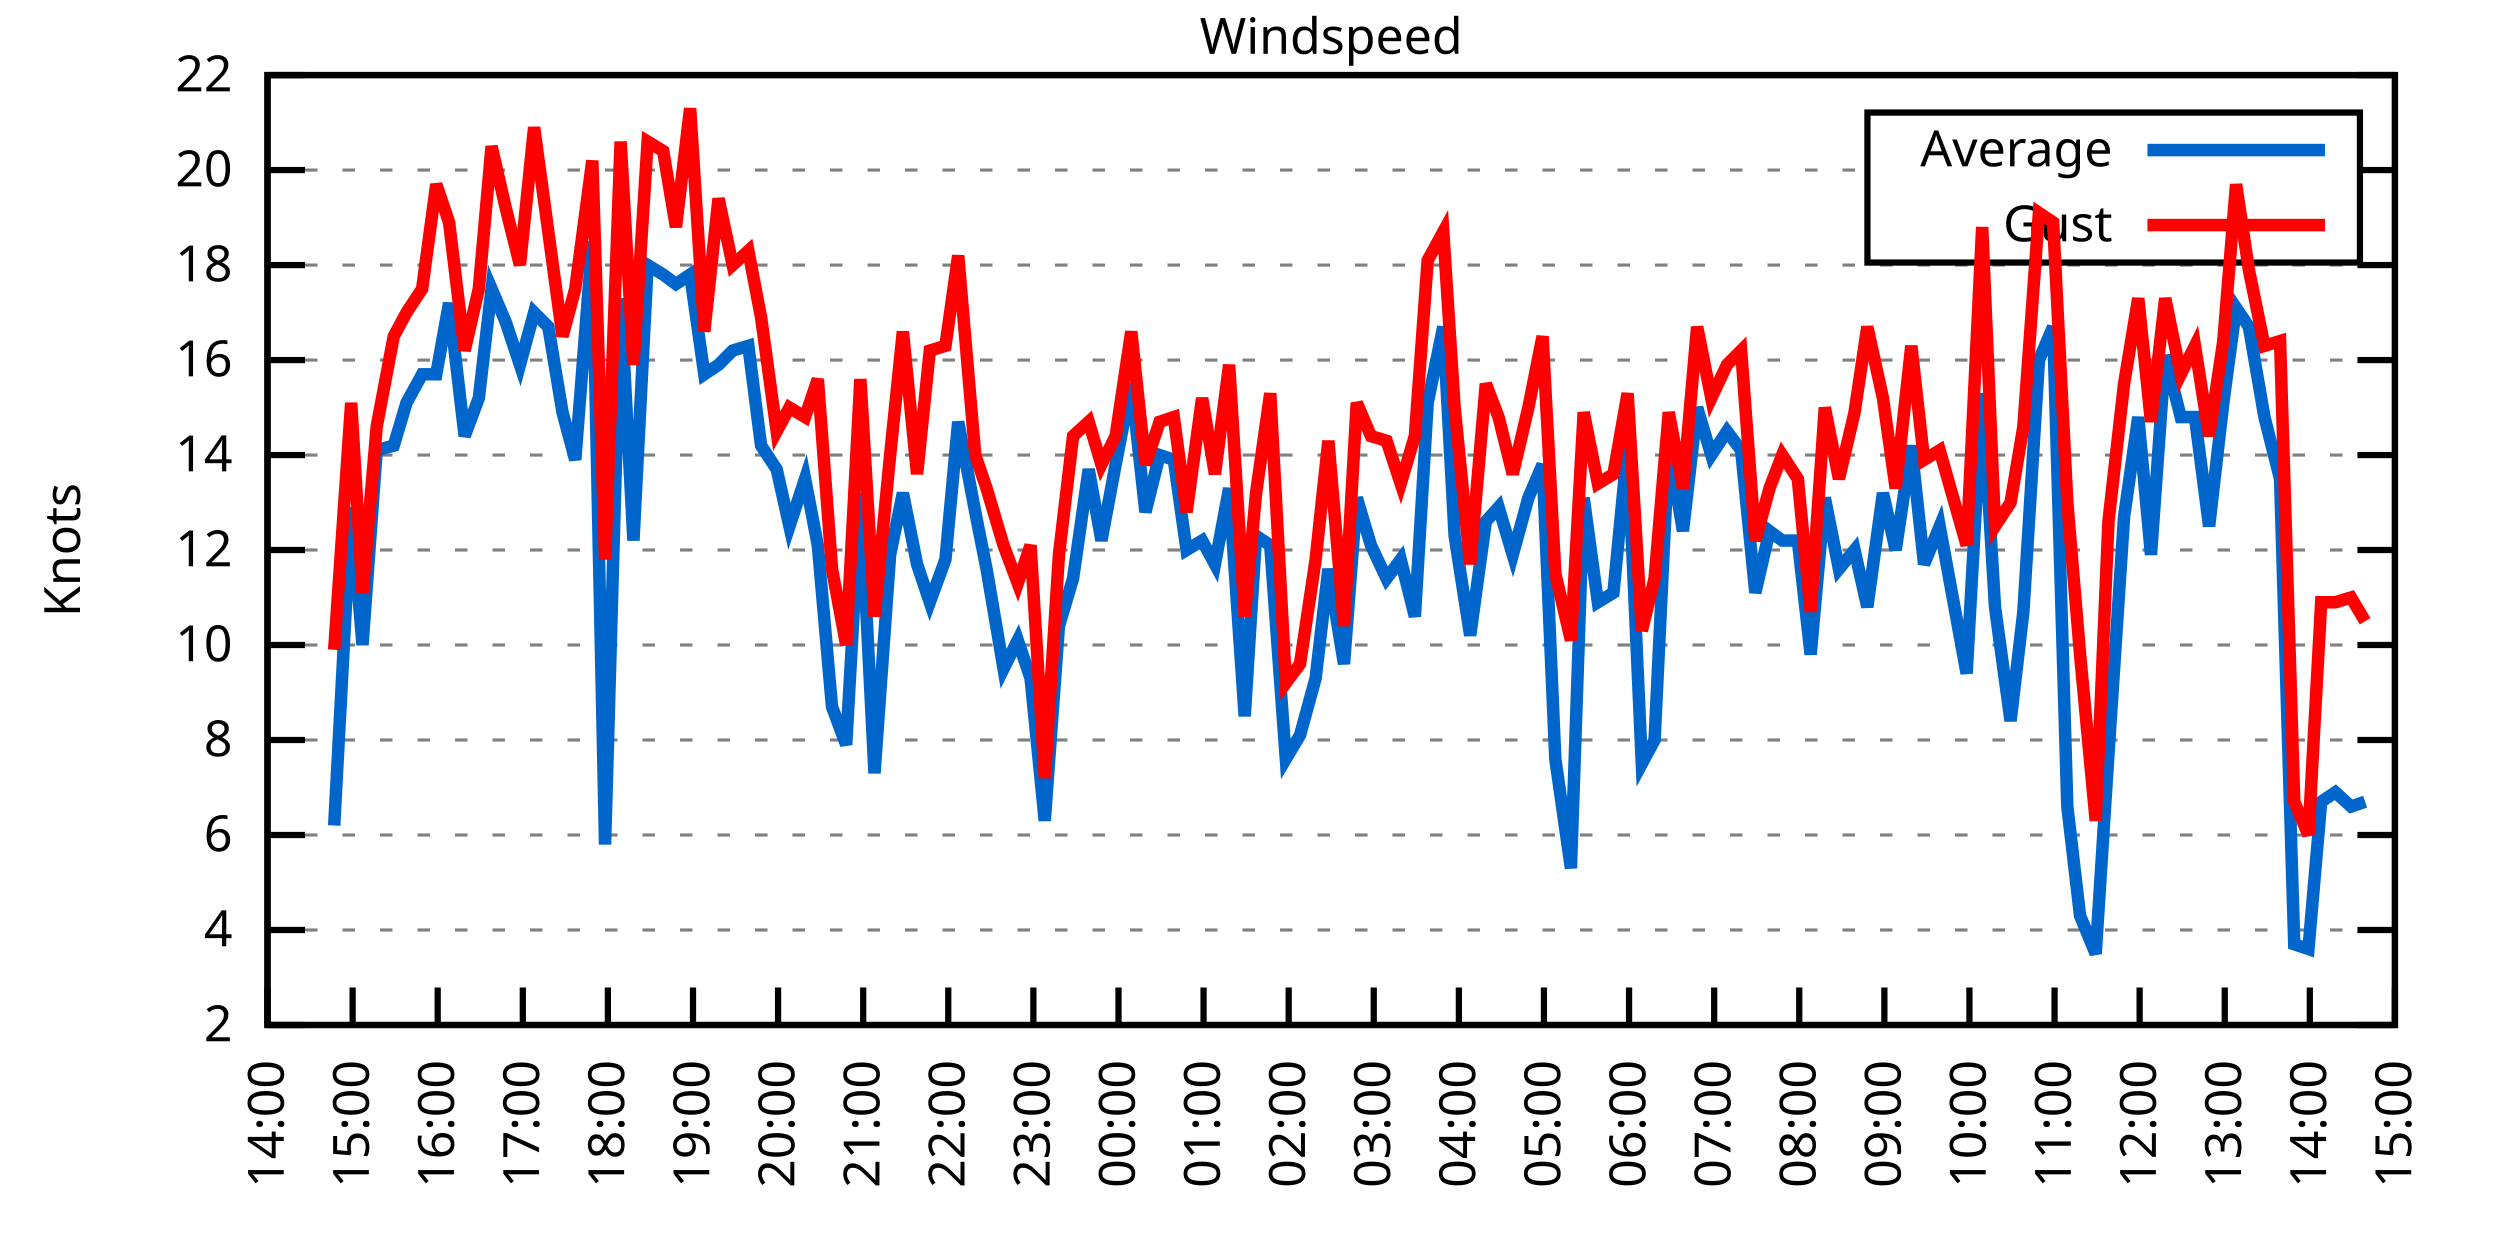
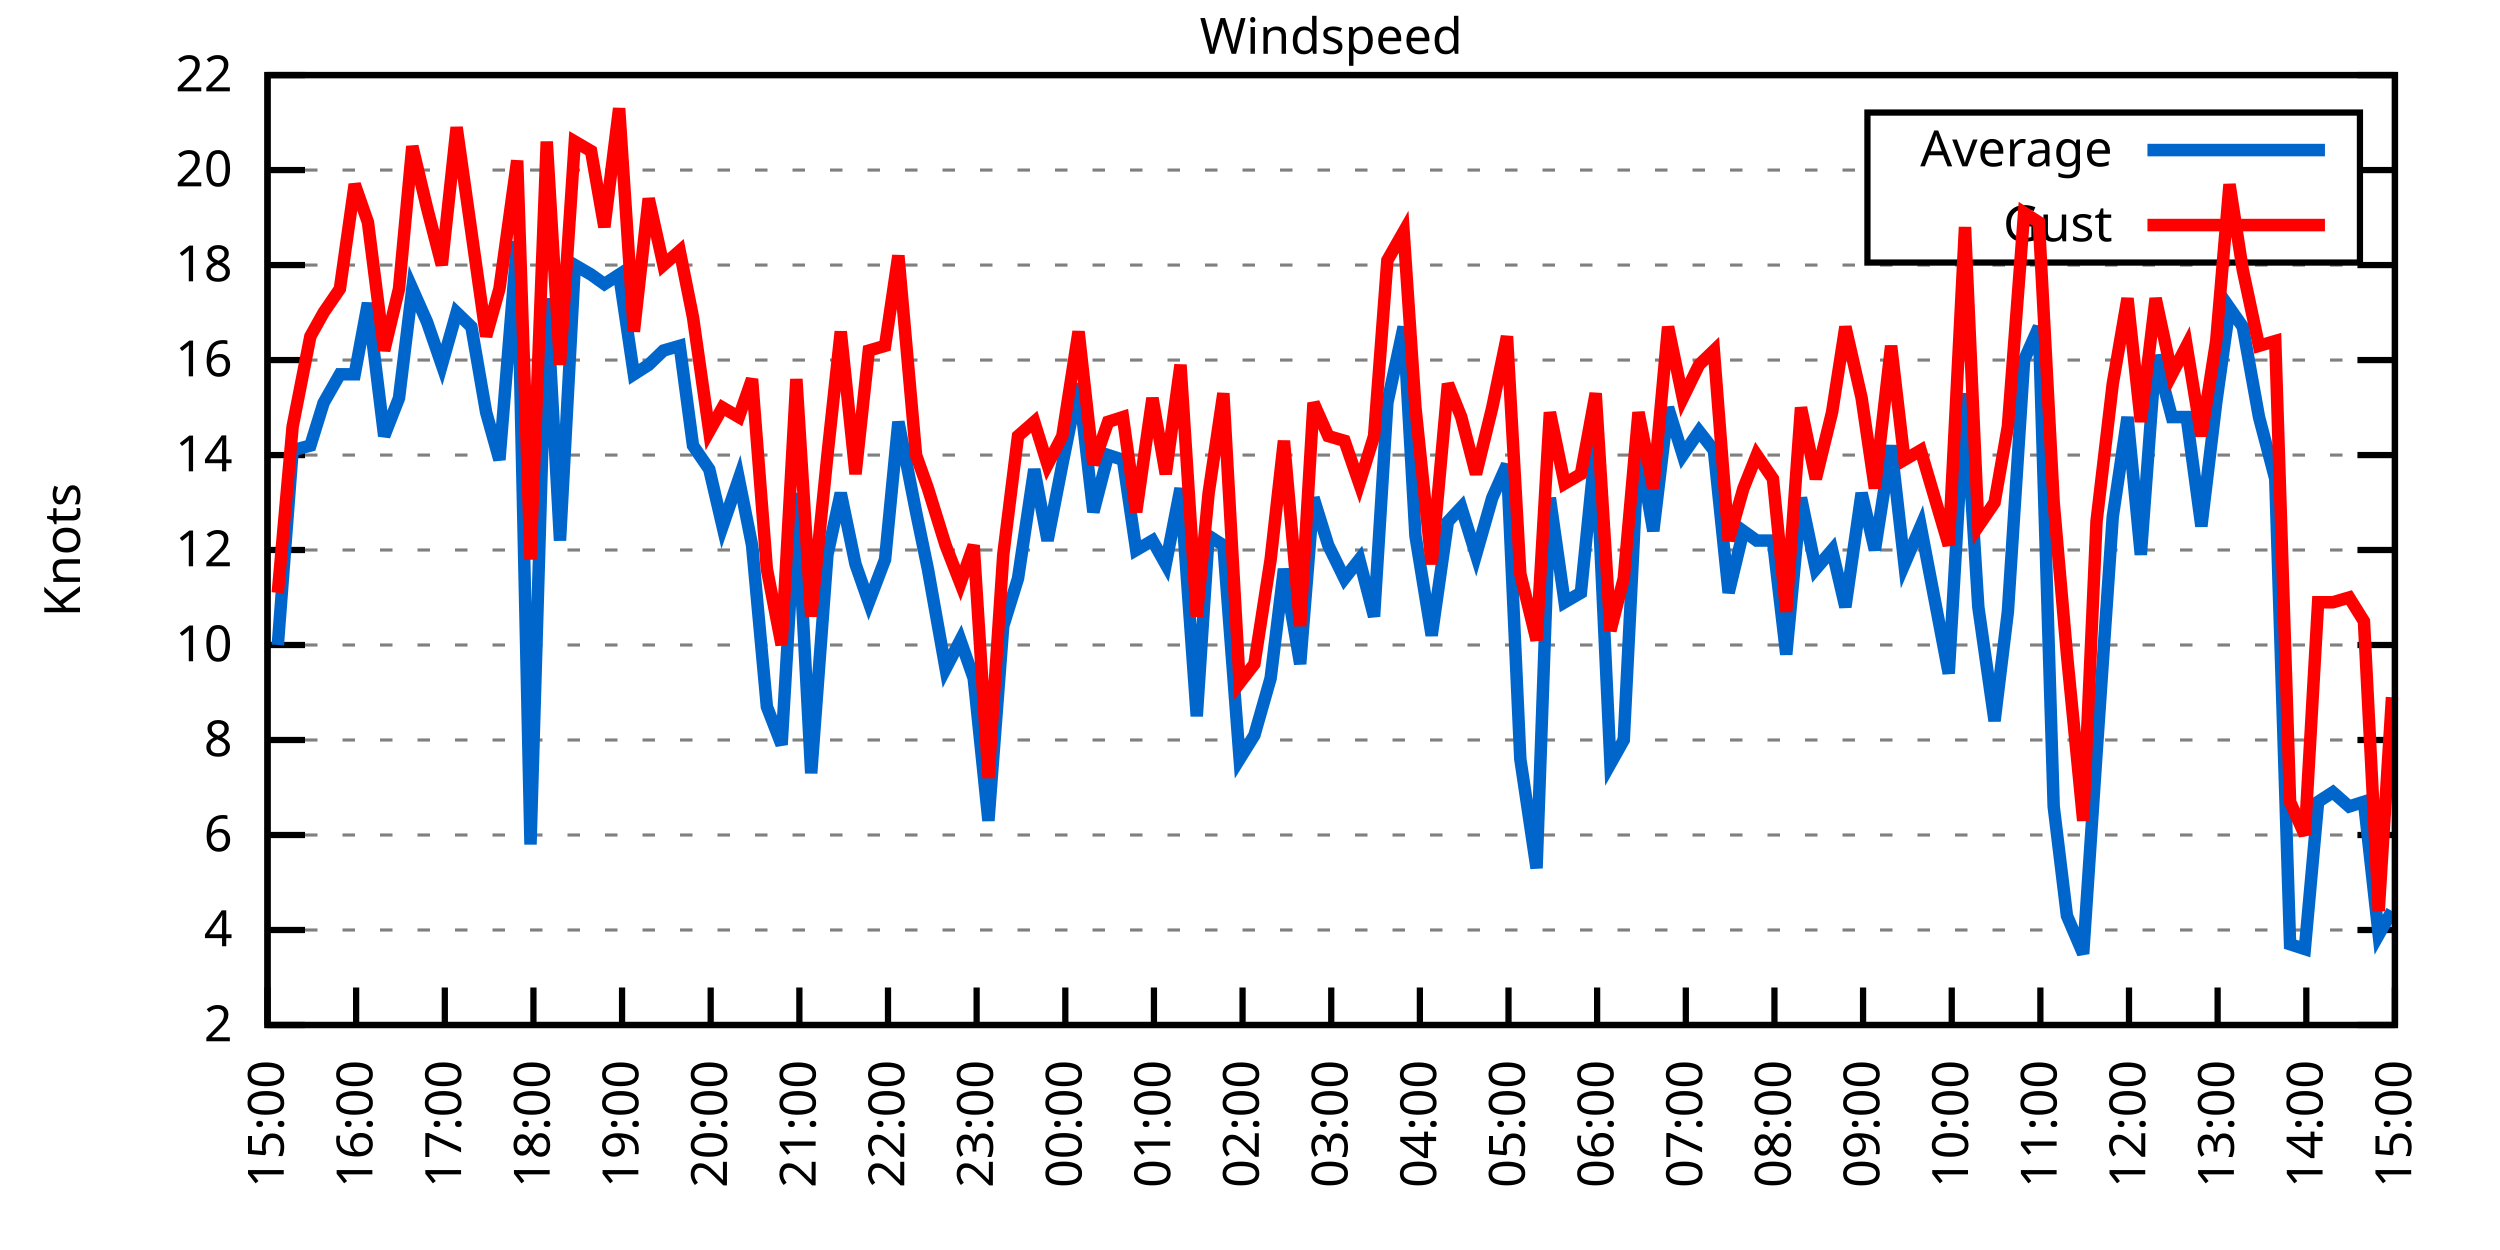
<svg xmlns="http://www.w3.org/2000/svg" xmlns:xlink="http://www.w3.org/1999/xlink" width="400" height="200" viewBox="0 0 400 200">
  <g id="gnuplot_canvas">
    <rect x="0" y="0" width="400" height="200" fill="none" />
    <defs>
      <circle id="gpDot" r="0.5" stroke-width="0.5" stroke="currentColor" />
      <path id="gpPt0" stroke-width="0.333" stroke="currentColor" d="M-1,0 h2 M0,-1 v2" />
      <path id="gpPt1" stroke-width="0.333" stroke="currentColor" d="M-1,-1 L1,1 M1,-1 L-1,1" />
      <path id="gpPt2" stroke-width="0.333" stroke="currentColor" d="M-1,0 L1,0 M0,-1 L0,1 M-1,-1 L1,1 M-1,1 L1,-1" />
      <rect id="gpPt3" stroke-width="0.333" stroke="currentColor" x="-1" y="-1" width="2" height="2" />
      <rect id="gpPt4" stroke-width="0.333" stroke="currentColor" fill="currentColor" x="-1" y="-1" width="2" height="2" />
      <circle id="gpPt5" stroke-width="0.333" stroke="currentColor" cx="0" cy="0" r="1" />
      <use xlink:href="#gpPt5" id="gpPt6" fill="currentColor" stroke="none" />
      <path id="gpPt7" stroke-width="0.333" stroke="currentColor" d="M0,-1.33 L-1.33,0.67 L1.33,0.67 z" />
      <use xlink:href="#gpPt7" id="gpPt8" fill="currentColor" stroke="none" />
      <use xlink:href="#gpPt7" id="gpPt9" stroke="currentColor" transform="rotate(180)" />
      <use xlink:href="#gpPt9" id="gpPt10" fill="currentColor" stroke="none" />
      <use xlink:href="#gpPt3" id="gpPt11" stroke="currentColor" transform="rotate(45)" />
      <use xlink:href="#gpPt11" id="gpPt12" fill="currentColor" stroke="none" />
      <path id="gpPt13" stroke-width="0.333" stroke="currentColor" d="M0,1.330 L1.265,0.411 L0.782,-1.067 L-0.782,-1.076 L-1.265,0.411 z" />
      <use xlink:href="#gpPt13" id="gpPt14" fill="currentColor" stroke="none" />
      <filter id="textbox" filterUnits="objectBoundingBox" x="0" y="0" height="1" width="1">
        <feFlood flood-color="white" flood-opacity="1" result="bgnd" />
        <feComposite in="SourceGraphic" in2="bgnd" operator="atop" />
      </filter>
      <filter id="greybox" filterUnits="objectBoundingBox" x="0" y="0" height="1" width="1">
        <feFlood flood-color="lightgrey" flood-opacity="1" result="grey" />
        <feComposite in="SourceGraphic" in2="grey" operator="atop" />
      </filter>
    </defs>
    <g fill="none" color="white" stroke="currentColor" stroke-width="1.00" stroke-linecap="butt" stroke-linejoin="miter">
</g>
    <g fill="none" color="black" stroke="currentColor" stroke-width="1.00" stroke-linecap="butt" stroke-linejoin="miter">
      <g stroke="none" shape-rendering="crispEdges">
        <polygon fill="rgb(255, 255, 255)" points="42.80,164.00 383.18,164.00 383.18,12.02 42.80,12.02 " />
      </g>
    </g>
    <g fill="none" color="black" stroke="currentColor" stroke-width="1.00" stroke-linecap="butt" stroke-linejoin="miter">
</g>
    <g fill="none" color="black" stroke="black" stroke-width="0.50" stroke-linecap="butt" stroke-linejoin="miter">
</g>
    <g fill="none" color="gray" stroke="currentColor" stroke-width="0.50" stroke-linecap="butt" stroke-linejoin="miter">
      <path stroke="gray" stroke-dasharray="2,4" class="gridline" d="M42.80,164.00 L383.19,164.00  " />
    </g>
    <g fill="none" color="gray" stroke="gray" stroke-width="1.00" stroke-linecap="butt" stroke-linejoin="miter">
</g>
    <g fill="none" color="black" stroke="currentColor" stroke-width="1.00" stroke-linecap="butt" stroke-linejoin="miter">
      <path stroke="black" d="M42.80,164.00 L48.80,164.00 M383.19,164.00 L377.19,164.00  " />
      <g transform="translate(37.20,166.60)" stroke="none" fill="black" font-family="Sans" font-size="8.00" text-anchor="end">
        <text>
          <tspan font-family="Sans"> 2</tspan>
        </text>
      </g>
    </g>
    <g fill="none" color="black" stroke="currentColor" stroke-width="1.00" stroke-linecap="butt" stroke-linejoin="miter">
</g>
    <g fill="none" color="black" stroke="black" stroke-width="0.50" stroke-linecap="butt" stroke-linejoin="miter">
</g>
    <g fill="none" color="gray" stroke="currentColor" stroke-width="0.50" stroke-linecap="butt" stroke-linejoin="miter">
      <path stroke="gray" stroke-dasharray="2,4" class="gridline" d="M42.80,148.80 L383.19,148.80  " />
    </g>
    <g fill="none" color="gray" stroke="gray" stroke-width="1.00" stroke-linecap="butt" stroke-linejoin="miter">
</g>
    <g fill="none" color="black" stroke="currentColor" stroke-width="1.00" stroke-linecap="butt" stroke-linejoin="miter">
      <path stroke="black" d="M42.80,148.80 L48.80,148.80 M383.19,148.80 L377.19,148.80  " />
      <g transform="translate(37.20,151.40)" stroke="none" fill="black" font-family="Sans" font-size="8.00" text-anchor="end">
        <text>
          <tspan font-family="Sans"> 4</tspan>
        </text>
      </g>
    </g>
    <g fill="none" color="black" stroke="currentColor" stroke-width="1.00" stroke-linecap="butt" stroke-linejoin="miter">
</g>
    <g fill="none" color="black" stroke="black" stroke-width="0.50" stroke-linecap="butt" stroke-linejoin="miter">
</g>
    <g fill="none" color="gray" stroke="currentColor" stroke-width="0.50" stroke-linecap="butt" stroke-linejoin="miter">
      <path stroke="gray" stroke-dasharray="2,4" class="gridline" d="M42.80,133.60 L383.19,133.60  " />
    </g>
    <g fill="none" color="gray" stroke="gray" stroke-width="1.00" stroke-linecap="butt" stroke-linejoin="miter">
</g>
    <g fill="none" color="black" stroke="currentColor" stroke-width="1.00" stroke-linecap="butt" stroke-linejoin="miter">
      <path stroke="black" d="M42.80,133.60 L48.80,133.60 M383.19,133.60 L377.19,133.60  " />
      <g transform="translate(37.20,136.20)" stroke="none" fill="black" font-family="Sans" font-size="8.00" text-anchor="end">
        <text>
          <tspan font-family="Sans"> 6</tspan>
        </text>
      </g>
    </g>
    <g fill="none" color="black" stroke="currentColor" stroke-width="1.00" stroke-linecap="butt" stroke-linejoin="miter">
</g>
    <g fill="none" color="black" stroke="black" stroke-width="0.50" stroke-linecap="butt" stroke-linejoin="miter">
</g>
    <g fill="none" color="gray" stroke="currentColor" stroke-width="0.50" stroke-linecap="butt" stroke-linejoin="miter">
      <path stroke="gray" stroke-dasharray="2,4" class="gridline" d="M42.80,118.40 L383.19,118.40  " />
    </g>
    <g fill="none" color="gray" stroke="gray" stroke-width="1.00" stroke-linecap="butt" stroke-linejoin="miter">
</g>
    <g fill="none" color="black" stroke="currentColor" stroke-width="1.00" stroke-linecap="butt" stroke-linejoin="miter">
      <path stroke="black" d="M42.80,118.40 L48.80,118.40 M383.19,118.40 L377.19,118.40  " />
      <g transform="translate(37.20,121.00)" stroke="none" fill="black" font-family="Sans" font-size="8.00" text-anchor="end">
        <text>
          <tspan font-family="Sans"> 8</tspan>
        </text>
      </g>
    </g>
    <g fill="none" color="black" stroke="currentColor" stroke-width="1.00" stroke-linecap="butt" stroke-linejoin="miter">
</g>
    <g fill="none" color="black" stroke="black" stroke-width="0.50" stroke-linecap="butt" stroke-linejoin="miter">
</g>
    <g fill="none" color="gray" stroke="currentColor" stroke-width="0.50" stroke-linecap="butt" stroke-linejoin="miter">
      <path stroke="gray" stroke-dasharray="2,4" class="gridline" d="M42.80,103.20 L383.19,103.20  " />
    </g>
    <g fill="none" color="gray" stroke="gray" stroke-width="1.00" stroke-linecap="butt" stroke-linejoin="miter">
</g>
    <g fill="none" color="black" stroke="currentColor" stroke-width="1.00" stroke-linecap="butt" stroke-linejoin="miter">
      <path stroke="black" d="M42.80,103.20 L48.80,103.20 M383.19,103.20 L377.19,103.20  " />
      <g transform="translate(37.20,105.80)" stroke="none" fill="black" font-family="Sans" font-size="8.00" text-anchor="end">
        <text>
          <tspan font-family="Sans"> 10</tspan>
        </text>
      </g>
    </g>
    <g fill="none" color="black" stroke="currentColor" stroke-width="1.00" stroke-linecap="butt" stroke-linejoin="miter">
</g>
    <g fill="none" color="black" stroke="black" stroke-width="0.50" stroke-linecap="butt" stroke-linejoin="miter">
</g>
    <g fill="none" color="gray" stroke="currentColor" stroke-width="0.50" stroke-linecap="butt" stroke-linejoin="miter">
      <path stroke="gray" stroke-dasharray="2,4" class="gridline" d="M42.80,88.00 L383.19,88.00  " />
    </g>
    <g fill="none" color="gray" stroke="gray" stroke-width="1.00" stroke-linecap="butt" stroke-linejoin="miter">
</g>
    <g fill="none" color="black" stroke="currentColor" stroke-width="1.00" stroke-linecap="butt" stroke-linejoin="miter">
      <path stroke="black" d="M42.80,88.00 L48.80,88.00 M383.19,88.00 L377.19,88.00  " />
      <g transform="translate(37.20,90.60)" stroke="none" fill="black" font-family="Sans" font-size="8.00" text-anchor="end">
        <text>
          <tspan font-family="Sans"> 12</tspan>
        </text>
      </g>
    </g>
    <g fill="none" color="black" stroke="currentColor" stroke-width="1.00" stroke-linecap="butt" stroke-linejoin="miter">
</g>
    <g fill="none" color="black" stroke="black" stroke-width="0.50" stroke-linecap="butt" stroke-linejoin="miter">
</g>
    <g fill="none" color="gray" stroke="currentColor" stroke-width="0.50" stroke-linecap="butt" stroke-linejoin="miter">
      <path stroke="gray" stroke-dasharray="2,4" class="gridline" d="M42.80,72.81 L383.19,72.81  " />
    </g>
    <g fill="none" color="gray" stroke="gray" stroke-width="1.00" stroke-linecap="butt" stroke-linejoin="miter">
</g>
    <g fill="none" color="black" stroke="currentColor" stroke-width="1.00" stroke-linecap="butt" stroke-linejoin="miter">
      <path stroke="black" d="M42.80,72.81 L48.80,72.81 M383.19,72.81 L377.19,72.81  " />
      <g transform="translate(37.20,75.41)" stroke="none" fill="black" font-family="Sans" font-size="8.00" text-anchor="end">
        <text>
          <tspan font-family="Sans"> 14</tspan>
        </text>
      </g>
    </g>
    <g fill="none" color="black" stroke="currentColor" stroke-width="1.00" stroke-linecap="butt" stroke-linejoin="miter">
</g>
    <g fill="none" color="black" stroke="black" stroke-width="0.50" stroke-linecap="butt" stroke-linejoin="miter">
</g>
    <g fill="none" color="gray" stroke="currentColor" stroke-width="0.50" stroke-linecap="butt" stroke-linejoin="miter">
      <path stroke="gray" stroke-dasharray="2,4" class="gridline" d="M42.80,57.61 L383.19,57.61  " />
    </g>
    <g fill="none" color="gray" stroke="gray" stroke-width="1.00" stroke-linecap="butt" stroke-linejoin="miter">
</g>
    <g fill="none" color="black" stroke="currentColor" stroke-width="1.00" stroke-linecap="butt" stroke-linejoin="miter">
      <path stroke="black" d="M42.80,57.61 L48.80,57.61 M383.19,57.61 L377.19,57.61  " />
      <g transform="translate(37.20,60.21)" stroke="none" fill="black" font-family="Sans" font-size="8.00" text-anchor="end">
        <text>
          <tspan font-family="Sans"> 16</tspan>
        </text>
      </g>
    </g>
    <g fill="none" color="black" stroke="currentColor" stroke-width="1.00" stroke-linecap="butt" stroke-linejoin="miter">
</g>
    <g fill="none" color="black" stroke="black" stroke-width="0.50" stroke-linecap="butt" stroke-linejoin="miter">
</g>
    <g fill="none" color="gray" stroke="currentColor" stroke-width="0.50" stroke-linecap="butt" stroke-linejoin="miter">
      <path stroke="gray" stroke-dasharray="2,4" class="gridline" d="M42.80,42.41 L383.19,42.41  " />
    </g>
    <g fill="none" color="gray" stroke="gray" stroke-width="1.00" stroke-linecap="butt" stroke-linejoin="miter">
</g>
    <g fill="none" color="black" stroke="currentColor" stroke-width="1.00" stroke-linecap="butt" stroke-linejoin="miter">
      <path stroke="black" d="M42.80,42.41 L48.80,42.41 M383.19,42.41 L377.19,42.41  " />
      <g transform="translate(37.20,45.01)" stroke="none" fill="black" font-family="Sans" font-size="8.00" text-anchor="end">
        <text>
          <tspan font-family="Sans"> 18</tspan>
        </text>
      </g>
    </g>
    <g fill="none" color="black" stroke="currentColor" stroke-width="1.00" stroke-linecap="butt" stroke-linejoin="miter">
</g>
    <g fill="none" color="black" stroke="black" stroke-width="0.50" stroke-linecap="butt" stroke-linejoin="miter">
</g>
    <g fill="none" color="gray" stroke="currentColor" stroke-width="0.50" stroke-linecap="butt" stroke-linejoin="miter">
      <path stroke="gray" stroke-dasharray="2,4" class="gridline" d="M42.80,27.21 L298.79,27.21 M377.59,27.21 L383.19,27.21  " />
    </g>
    <g fill="none" color="gray" stroke="gray" stroke-width="1.00" stroke-linecap="butt" stroke-linejoin="miter">
</g>
    <g fill="none" color="black" stroke="currentColor" stroke-width="1.00" stroke-linecap="butt" stroke-linejoin="miter">
      <path stroke="black" d="M42.80,27.21 L48.80,27.21 M383.19,27.21 L377.19,27.21  " />
      <g transform="translate(37.20,29.81)" stroke="none" fill="black" font-family="Sans" font-size="8.00" text-anchor="end">
        <text>
          <tspan font-family="Sans"> 20</tspan>
        </text>
      </g>
    </g>
    <g fill="none" color="black" stroke="currentColor" stroke-width="1.00" stroke-linecap="butt" stroke-linejoin="miter">
</g>
    <g fill="none" color="black" stroke="black" stroke-width="0.50" stroke-linecap="butt" stroke-linejoin="miter">
</g>
    <g fill="none" color="gray" stroke="currentColor" stroke-width="0.50" stroke-linecap="butt" stroke-linejoin="miter">
      <path stroke="gray" stroke-dasharray="2,4" class="gridline" d="M42.80,12.01 L383.19,12.01  " />
    </g>
    <g fill="none" color="gray" stroke="gray" stroke-width="1.00" stroke-linecap="butt" stroke-linejoin="miter">
</g>
    <g fill="none" color="black" stroke="currentColor" stroke-width="1.00" stroke-linecap="butt" stroke-linejoin="miter">
      <path stroke="black" d="M42.80,12.01 L48.80,12.01 M383.19,12.01 L377.19,12.01  " />
      <g transform="translate(37.20,14.61)" stroke="none" fill="black" font-family="Sans" font-size="8.00" text-anchor="end">
        <text>
          <tspan font-family="Sans"> 22</tspan>
        </text>
      </g>
    </g>
    <g fill="none" color="black" stroke="currentColor" stroke-width="1.00" stroke-linecap="butt" stroke-linejoin="miter">
      <path stroke="black" d="M42.80,164.00 L42.80,158.00  " />
      <g transform="translate(45.40,169.60) rotate(270.00)" stroke="none" fill="black" font-family="Sans" font-size="8.00" text-anchor="end">
        <text>
-           <tspan font-family="Sans">14:00</tspan>
-         </text>
-       </g>
-     </g>
-     <g fill="none" color="black" stroke="currentColor" stroke-width="1.00" stroke-linecap="butt" stroke-linejoin="miter">
-       <path stroke="black" d="M56.42,164.00 L56.42,158.00  " />
-       <g transform="translate(59.02,169.60) rotate(270.00)" stroke="none" fill="black" font-family="Sans" font-size="8.00" text-anchor="end">
-         <text>
          <tspan font-family="Sans">15:00</tspan>
        </text>
      </g>
    </g>
    <g fill="none" color="black" stroke="currentColor" stroke-width="1.00" stroke-linecap="butt" stroke-linejoin="miter">
-       <path stroke="black" d="M70.03,164.00 L70.03,158.00  " />
-       <g transform="translate(72.63,169.60) rotate(270.00)" stroke="none" fill="black" font-family="Sans" font-size="8.00" text-anchor="end">
+       <path stroke="black" d="M56.98,164.00 L56.98,158.00  " />
+       <g transform="translate(59.58,169.60) rotate(270.00)" stroke="none" fill="black" font-family="Sans" font-size="8.00" text-anchor="end">
        <text>
          <tspan font-family="Sans">16:00</tspan>
        </text>
      </g>
    </g>
    <g fill="none" color="black" stroke="currentColor" stroke-width="1.00" stroke-linecap="butt" stroke-linejoin="miter">
-       <path stroke="black" d="M83.65,164.00 L83.65,158.00  " />
-       <g transform="translate(86.25,169.60) rotate(270.00)" stroke="none" fill="black" font-family="Sans" font-size="8.00" text-anchor="end">
+       <path stroke="black" d="M71.17,164.00 L71.17,158.00  " />
+       <g transform="translate(73.77,169.60) rotate(270.00)" stroke="none" fill="black" font-family="Sans" font-size="8.00" text-anchor="end">
        <text>
          <tspan font-family="Sans">17:00</tspan>
        </text>
      </g>
    </g>
    <g fill="none" color="black" stroke="currentColor" stroke-width="1.00" stroke-linecap="butt" stroke-linejoin="miter">
-       <path stroke="black" d="M97.26,164.00 L97.26,158.00  " />
-       <g transform="translate(99.86,169.60) rotate(270.00)" stroke="none" fill="black" font-family="Sans" font-size="8.00" text-anchor="end">
+       <path stroke="black" d="M85.35,164.00 L85.35,158.00  " />
+       <g transform="translate(87.95,169.60) rotate(270.00)" stroke="none" fill="black" font-family="Sans" font-size="8.00" text-anchor="end">
        <text>
          <tspan font-family="Sans">18:00</tspan>
        </text>
      </g>
    </g>
    <g fill="none" color="black" stroke="currentColor" stroke-width="1.00" stroke-linecap="butt" stroke-linejoin="miter">
-       <path stroke="black" d="M110.88,164.00 L110.88,158.00  " />
-       <g transform="translate(113.48,169.60) rotate(270.00)" stroke="none" fill="black" font-family="Sans" font-size="8.00" text-anchor="end">
+       <path stroke="black" d="M99.53,164.00 L99.53,158.00  " />
+       <g transform="translate(102.13,169.60) rotate(270.00)" stroke="none" fill="black" font-family="Sans" font-size="8.00" text-anchor="end">
        <text>
          <tspan font-family="Sans">19:00</tspan>
        </text>
      </g>
    </g>
    <g fill="none" color="black" stroke="currentColor" stroke-width="1.00" stroke-linecap="butt" stroke-linejoin="miter">
-       <path stroke="black" d="M124.49,164.00 L124.49,158.00  " />
-       <g transform="translate(127.09,169.60) rotate(270.00)" stroke="none" fill="black" font-family="Sans" font-size="8.00" text-anchor="end">
+       <path stroke="black" d="M113.71,164.00 L113.71,158.00  " />
+       <g transform="translate(116.31,169.60) rotate(270.00)" stroke="none" fill="black" font-family="Sans" font-size="8.00" text-anchor="end">
        <text>
          <tspan font-family="Sans">20:00</tspan>
        </text>
      </g>
    </g>
    <g fill="none" color="black" stroke="currentColor" stroke-width="1.00" stroke-linecap="butt" stroke-linejoin="miter">
-       <path stroke="black" d="M138.11,164.00 L138.11,158.00  " />
-       <g transform="translate(140.71,169.60) rotate(270.00)" stroke="none" fill="black" font-family="Sans" font-size="8.00" text-anchor="end">
+       <path stroke="black" d="M127.90,164.00 L127.90,158.00  " />
+       <g transform="translate(130.50,169.60) rotate(270.00)" stroke="none" fill="black" font-family="Sans" font-size="8.00" text-anchor="end">
        <text>
          <tspan font-family="Sans">21:00</tspan>
        </text>
      </g>
    </g>
    <g fill="none" color="black" stroke="currentColor" stroke-width="1.00" stroke-linecap="butt" stroke-linejoin="miter">
-       <path stroke="black" d="M151.72,164.00 L151.72,158.00  " />
-       <g transform="translate(154.32,169.60) rotate(270.00)" stroke="none" fill="black" font-family="Sans" font-size="8.00" text-anchor="end">
+       <path stroke="black" d="M142.08,164.00 L142.08,158.00  " />
+       <g transform="translate(144.68,169.60) rotate(270.00)" stroke="none" fill="black" font-family="Sans" font-size="8.00" text-anchor="end">
        <text>
          <tspan font-family="Sans">22:00</tspan>
        </text>
      </g>
    </g>
    <g fill="none" color="black" stroke="currentColor" stroke-width="1.00" stroke-linecap="butt" stroke-linejoin="miter">
-       <path stroke="black" d="M165.34,164.00 L165.34,158.00  " />
-       <g transform="translate(167.94,169.60) rotate(270.00)" stroke="none" fill="black" font-family="Sans" font-size="8.00" text-anchor="end">
+       <path stroke="black" d="M156.26,164.00 L156.26,158.00  " />
+       <g transform="translate(158.86,169.60) rotate(270.00)" stroke="none" fill="black" font-family="Sans" font-size="8.00" text-anchor="end">
        <text>
          <tspan font-family="Sans">23:00</tspan>
        </text>
      </g>
    </g>
    <g fill="none" color="black" stroke="currentColor" stroke-width="1.00" stroke-linecap="butt" stroke-linejoin="miter">
-       <path stroke="black" d="M178.96,164.00 L178.96,158.00  " />
-       <g transform="translate(181.56,169.60) rotate(270.00)" stroke="none" fill="black" font-family="Sans" font-size="8.00" text-anchor="end">
+       <path stroke="black" d="M170.45,164.00 L170.45,158.00  " />
+       <g transform="translate(173.05,169.60) rotate(270.00)" stroke="none" fill="black" font-family="Sans" font-size="8.00" text-anchor="end">
        <text>
          <tspan font-family="Sans">00:00</tspan>
        </text>
      </g>
    </g>
    <g fill="none" color="black" stroke="currentColor" stroke-width="1.00" stroke-linecap="butt" stroke-linejoin="miter">
-       <path stroke="black" d="M192.57,164.00 L192.57,158.00  " />
-       <g transform="translate(195.17,169.60) rotate(270.00)" stroke="none" fill="black" font-family="Sans" font-size="8.00" text-anchor="end">
+       <path stroke="black" d="M184.63,164.00 L184.63,158.00  " />
+       <g transform="translate(187.23,169.60) rotate(270.00)" stroke="none" fill="black" font-family="Sans" font-size="8.00" text-anchor="end">
        <text>
          <tspan font-family="Sans">01:00</tspan>
        </text>
      </g>
    </g>
    <g fill="none" color="black" stroke="currentColor" stroke-width="1.00" stroke-linecap="butt" stroke-linejoin="miter">
-       <path stroke="black" d="M206.19,164.00 L206.19,158.00  " />
-       <g transform="translate(208.79,169.60) rotate(270.00)" stroke="none" fill="black" font-family="Sans" font-size="8.00" text-anchor="end">
+       <path stroke="black" d="M198.81,164.00 L198.81,158.00  " />
+       <g transform="translate(201.41,169.60) rotate(270.00)" stroke="none" fill="black" font-family="Sans" font-size="8.00" text-anchor="end">
        <text>
          <tspan font-family="Sans">02:00</tspan>
        </text>
      </g>
    </g>
    <g fill="none" color="black" stroke="currentColor" stroke-width="1.00" stroke-linecap="butt" stroke-linejoin="miter">
-       <path stroke="black" d="M219.80,164.00 L219.80,158.00  " />
-       <g transform="translate(222.40,169.60) rotate(270.00)" stroke="none" fill="black" font-family="Sans" font-size="8.00" text-anchor="end">
+       <path stroke="black" d="M213.00,164.00 L213.00,158.00  " />
+       <g transform="translate(215.60,169.60) rotate(270.00)" stroke="none" fill="black" font-family="Sans" font-size="8.00" text-anchor="end">
        <text>
          <tspan font-family="Sans">03:00</tspan>
        </text>
      </g>
    </g>
    <g fill="none" color="black" stroke="currentColor" stroke-width="1.00" stroke-linecap="butt" stroke-linejoin="miter">
-       <path stroke="black" d="M233.42,164.00 L233.42,158.00  " />
-       <g transform="translate(236.02,169.60) rotate(270.00)" stroke="none" fill="black" font-family="Sans" font-size="8.00" text-anchor="end">
+       <path stroke="black" d="M227.18,164.00 L227.18,158.00  " />
+       <g transform="translate(229.78,169.60) rotate(270.00)" stroke="none" fill="black" font-family="Sans" font-size="8.00" text-anchor="end">
        <text>
          <tspan font-family="Sans">04:00</tspan>
        </text>
      </g>
    </g>
    <g fill="none" color="black" stroke="currentColor" stroke-width="1.00" stroke-linecap="butt" stroke-linejoin="miter">
-       <path stroke="black" d="M247.03,164.00 L247.03,158.00  " />
-       <g transform="translate(249.63,169.60) rotate(270.00)" stroke="none" fill="black" font-family="Sans" font-size="8.00" text-anchor="end">
+       <path stroke="black" d="M241.36,164.00 L241.36,158.00  " />
+       <g transform="translate(243.96,169.60) rotate(270.00)" stroke="none" fill="black" font-family="Sans" font-size="8.00" text-anchor="end">
        <text>
          <tspan font-family="Sans">05:00</tspan>
        </text>
      </g>
    </g>
    <g fill="none" color="black" stroke="currentColor" stroke-width="1.00" stroke-linecap="butt" stroke-linejoin="miter">
-       <path stroke="black" d="M260.65,164.00 L260.65,158.00  " />
-       <g transform="translate(263.25,169.60) rotate(270.00)" stroke="none" fill="black" font-family="Sans" font-size="8.00" text-anchor="end">
+       <path stroke="black" d="M255.54,164.00 L255.54,158.00  " />
+       <g transform="translate(258.14,169.60) rotate(270.00)" stroke="none" fill="black" font-family="Sans" font-size="8.00" text-anchor="end">
        <text>
          <tspan font-family="Sans">06:00</tspan>
        </text>
      </g>
    </g>
    <g fill="none" color="black" stroke="currentColor" stroke-width="1.00" stroke-linecap="butt" stroke-linejoin="miter">
-       <path stroke="black" d="M274.27,164.00 L274.27,158.00  " />
-       <g transform="translate(276.87,169.60) rotate(270.00)" stroke="none" fill="black" font-family="Sans" font-size="8.00" text-anchor="end">
+       <path stroke="black" d="M269.73,164.00 L269.73,158.00  " />
+       <g transform="translate(272.33,169.60) rotate(270.00)" stroke="none" fill="black" font-family="Sans" font-size="8.00" text-anchor="end">
        <text>
          <tspan font-family="Sans">07:00</tspan>
        </text>
      </g>
    </g>
    <g fill="none" color="black" stroke="currentColor" stroke-width="1.00" stroke-linecap="butt" stroke-linejoin="miter">
-       <path stroke="black" d="M287.88,164.00 L287.88,158.00  " />
-       <g transform="translate(290.48,169.60) rotate(270.00)" stroke="none" fill="black" font-family="Sans" font-size="8.00" text-anchor="end">
+       <path stroke="black" d="M283.91,164.00 L283.91,158.00  " />
+       <g transform="translate(286.51,169.60) rotate(270.00)" stroke="none" fill="black" font-family="Sans" font-size="8.00" text-anchor="end">
        <text>
          <tspan font-family="Sans">08:00</tspan>
        </text>
      </g>
    </g>
    <g fill="none" color="black" stroke="currentColor" stroke-width="1.00" stroke-linecap="butt" stroke-linejoin="miter">
-       <path stroke="black" d="M301.50,164.00 L301.50,158.00  " />
-       <g transform="translate(304.10,169.60) rotate(270.00)" stroke="none" fill="black" font-family="Sans" font-size="8.00" text-anchor="end">
+       <path stroke="black" d="M298.09,164.00 L298.09,158.00  " />
+       <g transform="translate(300.69,169.60) rotate(270.00)" stroke="none" fill="black" font-family="Sans" font-size="8.00" text-anchor="end">
        <text>
          <tspan font-family="Sans">09:00</tspan>
        </text>
      </g>
    </g>
    <g fill="none" color="black" stroke="currentColor" stroke-width="1.00" stroke-linecap="butt" stroke-linejoin="miter">
-       <path stroke="black" d="M315.11,164.00 L315.11,158.00  " />
-       <g transform="translate(317.71,169.60) rotate(270.00)" stroke="none" fill="black" font-family="Sans" font-size="8.00" text-anchor="end">
+       <path stroke="black" d="M312.28,164.00 L312.28,158.00  " />
+       <g transform="translate(314.88,169.60) rotate(270.00)" stroke="none" fill="black" font-family="Sans" font-size="8.00" text-anchor="end">
        <text>
          <tspan font-family="Sans">10:00</tspan>
        </text>
      </g>
    </g>
    <g fill="none" color="black" stroke="currentColor" stroke-width="1.00" stroke-linecap="butt" stroke-linejoin="miter">
-       <path stroke="black" d="M328.73,164.00 L328.73,158.00  " />
-       <g transform="translate(331.33,169.60) rotate(270.00)" stroke="none" fill="black" font-family="Sans" font-size="8.00" text-anchor="end">
+       <path stroke="black" d="M326.46,164.00 L326.46,158.00  " />
+       <g transform="translate(329.06,169.60) rotate(270.00)" stroke="none" fill="black" font-family="Sans" font-size="8.00" text-anchor="end">
        <text>
          <tspan font-family="Sans">11:00</tspan>
        </text>
      </g>
    </g>
    <g fill="none" color="black" stroke="currentColor" stroke-width="1.00" stroke-linecap="butt" stroke-linejoin="miter">
-       <path stroke="black" d="M342.34,164.00 L342.34,158.00  " />
-       <g transform="translate(344.94,169.60) rotate(270.00)" stroke="none" fill="black" font-family="Sans" font-size="8.00" text-anchor="end">
+       <path stroke="black" d="M340.64,164.00 L340.64,158.00  " />
+       <g transform="translate(343.24,169.60) rotate(270.00)" stroke="none" fill="black" font-family="Sans" font-size="8.00" text-anchor="end">
        <text>
          <tspan font-family="Sans">12:00</tspan>
        </text>
      </g>
    </g>
    <g fill="none" color="black" stroke="currentColor" stroke-width="1.00" stroke-linecap="butt" stroke-linejoin="miter">
-       <path stroke="black" d="M355.96,164.00 L355.96,158.00  " />
-       <g transform="translate(358.56,169.60) rotate(270.00)" stroke="none" fill="black" font-family="Sans" font-size="8.00" text-anchor="end">
+       <path stroke="black" d="M354.82,164.00 L354.82,158.00  " />
+       <g transform="translate(357.42,169.60) rotate(270.00)" stroke="none" fill="black" font-family="Sans" font-size="8.00" text-anchor="end">
        <text>
          <tspan font-family="Sans">13:00</tspan>
        </text>
      </g>
    </g>
    <g fill="none" color="black" stroke="currentColor" stroke-width="1.00" stroke-linecap="butt" stroke-linejoin="miter">
-       <path stroke="black" d="M369.57,164.00 L369.57,158.00  " />
-       <g transform="translate(372.17,169.60) rotate(270.00)" stroke="none" fill="black" font-family="Sans" font-size="8.00" text-anchor="end">
+       <path stroke="black" d="M369.01,164.00 L369.01,158.00  " />
+       <g transform="translate(371.61,169.60) rotate(270.00)" stroke="none" fill="black" font-family="Sans" font-size="8.00" text-anchor="end">
        <text>
          <tspan font-family="Sans">14:00</tspan>
        </text>
      </g>
    </g>
    <g fill="none" color="black" stroke="currentColor" stroke-width="1.00" stroke-linecap="butt" stroke-linejoin="miter">
      <path stroke="black" d="M383.19,164.00 L383.19,158.00  " />
      <g transform="translate(385.79,169.60) rotate(270.00)" stroke="none" fill="black" font-family="Sans" font-size="8.00" text-anchor="end">
        <text>
          <tspan font-family="Sans">15:00</tspan>
        </text>
      </g>
    </g>
    <g fill="none" color="black" stroke="currentColor" stroke-width="1.00" stroke-linecap="butt" stroke-linejoin="miter">
</g>
    <g fill="none" color="black" stroke="currentColor" stroke-width="1.00" stroke-linecap="butt" stroke-linejoin="miter">
      <path stroke="black" d="M42.80,12.01 L42.80,164.00 L383.19,164.00 L383.19,12.01 L42.80,12.01 Z  " />
    </g>
    <g fill="none" color="black" stroke="currentColor" stroke-width="1.00" stroke-linecap="butt" stroke-linejoin="miter">
</g>
    <g fill="none" color="black" stroke="currentColor" stroke-width="1.00" stroke-linecap="butt" stroke-linejoin="miter">
      <path stroke="black" d="M298.79,42.01 L298.79,18.01 L377.59,18.01 L377.59,42.01 L298.79,42.01 Z  " />
    </g>
    <g id="Windspeed_plot_1">
      <g fill="none" color="white" stroke="black" stroke-width="2.00" stroke-linecap="butt" stroke-linejoin="miter">
</g>
      <g fill="none" color="black" stroke="currentColor" stroke-width="2.00" stroke-linecap="butt" stroke-linejoin="miter">
        <g transform="translate(337.99,26.61)" stroke="none" fill="black" font-family="Sans" font-size="8.00" text-anchor="end">
          <text>
            <tspan font-family="Sans">Average</tspan>
          </text>
        </g>
      </g>
      <g fill="none" color="black" stroke="currentColor" stroke-width="2.00" stroke-linecap="butt" stroke-linejoin="miter">
-         <path stroke="rgb(  0, 102, 204)" d="M343.59,24.01 L371.99,24.01 M53.47,132.08 L56.19,81.17 L58.00,103.20 L60.27,72.05 L63.00,71.29 L65.04,64.45   L67.54,59.89 L69.80,59.89 L71.85,48.49 L74.34,69.77 L76.61,63.69 L78.65,46.21 L80.92,51.53 L83.19,58.37   L85.46,50.01 L87.73,52.29 L90.00,65.97 L92.04,73.57 L94.77,38.61 L96.81,135.12 L99.30,47.73 L101.35,86.49   L103.62,42.41 L106.11,43.93 L108.15,45.45 L110.42,43.93 L112.69,59.89 L114.96,58.37 L117.23,56.09 L119.73,55.33   L121.77,71.29 L124.27,75.09 L126.31,84.21 L128.81,76.61 L130.85,87.25 L133.12,113.08 L135.39,119.16 L137.66,78.89   L139.92,123.72 L142.42,88.76 L144.46,78.89 L146.73,90.28 L148.77,96.36 L151.27,89.52 L153.31,67.49 L156.04,81.93   L157.85,91.04 L160.57,107.00 L162.84,102.44 L164.89,108.52 L167.16,131.32 L169.43,100.16 L171.69,92.56 L174.19,75.09   L176.23,86.49 L178.50,74.33 L181.00,61.41 L183.27,81.93 L185.54,72.81 L187.81,73.57 L189.85,88.00 L192.34,86.49   L194.39,90.28 L196.66,78.13 L199.15,114.60 L200.97,85.73 L203.24,87.25 L205.73,121.44 L208.00,117.64 L210.50,108.52   L212.54,91.04 L215.04,106.24 L217.08,79.65 L219.35,87.25 L221.85,92.56 L224.11,89.52 L226.38,98.64 L228.43,64.45   L230.92,52.29 L232.74,85.73 L235.23,101.68 L237.73,83.45 L239.77,81.17 L242.04,88.76 L244.54,79.65 L246.81,74.33   L248.85,121.44 L251.35,138.92 L253.39,79.65 L255.66,96.36 L258.15,94.84 L260.42,71.29 L262.69,122.20 L264.73,118.40   L267.00,71.29 L269.27,84.97 L271.54,65.21 L273.81,72.81 L276.31,69.01 L278.58,72.05 L280.85,94.84 L283.12,84.97   L285.16,86.49 L287.65,86.49 L289.70,104.72 L291.97,79.65 L294.23,91.04 L296.73,88.00 L298.77,97.12 L301.27,78.89   L303.31,88.00 L305.81,71.29 L307.85,90.28 L310.35,84.21 L314.66,107.76 L317.15,62.93 L319.20,97.12 L321.69,115.36   L323.74,97.88 L326.23,57.61 L328.50,52.29 L330.77,129.04 L332.81,146.52 L335.31,152.60 L337.35,120.68 L339.85,82.69   L342.12,66.73 L344.16,88.76 L346.43,56.85 L348.92,66.73 L351.19,66.73 L353.46,84.21 L355.73,64.45 L357.77,49.25   L359.82,52.29 L362.31,66.73 L364.81,76.61 L367.08,151.08 L369.35,151.84 L371.39,128.28 L373.66,126.76 L376.16,129.04   L378.42,128.28  " />
+         <path stroke="rgb(  0, 102, 204)" d="M343.59,24.01 L371.99,24.01 M44.45,103.20 L46.82,72.05 L49.66,71.29 L51.78,64.45 L54.38,59.89 L56.75,59.89   L58.87,48.49 L61.47,69.77 L63.84,63.69 L65.97,46.21 L68.33,51.53 L70.69,58.37 L73.06,50.01 L75.42,52.29   L77.78,65.97 L79.91,73.57 L82.75,38.61 L84.88,135.12 L87.48,47.73 L89.60,86.49 L91.97,42.41 L94.57,43.93   L96.70,45.45 L99.06,43.93 L101.42,59.89 L103.79,58.37 L106.15,56.09 L108.75,55.33 L110.88,71.29 L113.48,75.09   L115.61,84.21 L118.21,76.61 L120.33,87.25 L122.70,113.08 L125.06,119.16 L127.42,78.89 L129.79,123.72 L132.39,88.76   L134.52,78.89 L136.88,90.28 L139.01,96.36 L141.61,89.52 L143.74,67.49 L146.57,81.93 L148.46,91.04 L151.30,107.00   L153.66,102.44 L155.79,108.52 L158.15,131.32 L160.52,100.16 L162.88,92.56 L165.48,75.09 L167.61,86.49 L169.97,74.33   L172.57,61.41 L174.94,81.93 L177.30,72.81 L179.67,73.57 L181.79,88.00 L184.39,86.49 L186.52,90.28 L188.88,78.13   L191.48,114.60 L193.38,85.73 L195.74,87.25 L198.34,121.44 L200.70,117.64 L203.30,108.52 L205.43,91.04 L208.03,106.24   L210.16,79.65 L212.52,87.25 L215.12,92.56 L217.49,89.52 L219.85,98.64 L221.98,64.45 L224.58,52.29 L226.47,85.73   L229.07,101.68 L231.67,83.45 L233.80,81.17 L236.16,88.76 L238.76,79.65 L241.12,74.33 L243.25,121.44 L245.85,138.92   L247.98,79.65 L250.34,96.36 L252.94,94.84 L255.31,71.29 L257.67,122.20 L259.80,118.40 L262.16,71.29 L264.53,84.97   L266.89,65.21 L269.25,72.81 L271.85,69.01 L274.22,72.05 L276.58,94.84 L278.95,84.97 L281.07,86.49 L283.67,86.49   L285.80,104.72 L288.16,79.65 L290.53,91.04 L293.13,88.00 L295.26,97.12 L297.86,78.89 L299.98,88.00 L302.58,71.29   L304.71,90.28 L307.31,84.21 L311.80,107.76 L314.40,62.93 L316.53,97.12 L319.13,115.36 L321.26,97.88 L323.86,57.61   L326.22,52.29 L328.59,129.04 L330.71,146.52 L333.31,152.60 L335.44,120.68 L338.04,82.69 L340.40,66.73 L342.53,88.76   L344.90,56.85 L347.50,66.73 L349.86,66.73 L352.22,84.21 L354.59,64.45 L356.72,49.25 L358.84,52.29 L361.44,66.73   L364.04,76.61 L366.41,151.08 L368.77,151.84 L370.90,128.28 L373.26,126.76 L375.86,129.04 L378.23,128.28 L380.59,149.56   L382.72,145.76  " />
      </g>
    </g>
    <g id="Windspeed_plot_2">
      <g fill="none" color="black" stroke="currentColor" stroke-width="2.00" stroke-linecap="butt" stroke-linejoin="miter">
        <g transform="translate(337.99,38.61)" stroke="none" fill="black" font-family="Sans" font-size="8.00" text-anchor="end">
          <text>
            <tspan font-family="Sans">Gust</tspan>
          </text>
        </g>
      </g>
      <g fill="none" color="black" stroke="currentColor" stroke-width="2.00" stroke-linecap="butt" stroke-linejoin="miter">
-         <path stroke="rgb(255,   0,   0)" d="M343.59,36.01 L371.99,36.01 M53.47,103.96 L56.19,64.45 L58.00,94.84 L60.27,68.25 L63.00,53.81 L65.04,50.01   L67.54,46.21 L69.80,29.49 L71.85,35.57 L74.34,56.09 L76.61,46.21 L78.65,23.41 L80.92,33.29 L83.19,42.41   L85.46,20.37 L87.73,37.09 L90.00,53.81 L92.04,46.21 L94.77,25.69 L96.81,89.52 L99.30,22.65 L101.35,58.37   L103.62,22.65 L106.11,24.17 L108.15,36.33 L110.42,17.33 L112.69,53.05 L114.96,31.77 L117.23,42.41 L119.73,40.13   L121.77,50.77 L124.27,69.01 L126.31,65.21 L128.81,66.73 L130.85,60.65 L133.12,91.04 L135.39,103.20 L137.66,60.65   L139.92,98.64 L142.42,72.81 L144.46,53.05 L146.73,75.85 L148.77,56.09 L151.27,55.33 L153.31,40.89 L156.04,72.81   L157.85,78.13 L160.57,87.25 L162.84,93.32 L164.89,87.25 L167.16,124.48 L169.43,88.76 L171.69,69.77 L174.19,67.49   L176.23,74.33 L178.50,69.77 L181.00,53.05 L183.27,74.33 L185.54,67.49 L187.81,66.73 L189.85,81.93 L192.34,63.69   L194.39,75.85 L196.66,58.37 L199.15,98.64 L200.97,78.89 L203.24,62.93 L205.73,109.28 L208.00,106.24 L210.50,89.52   L212.54,70.53 L215.04,100.16 L217.08,64.45 L219.35,69.77 L221.85,70.53 L224.11,77.37 L226.38,69.77 L228.43,41.65   L230.92,37.09 L232.74,65.21 L235.23,90.28 L237.73,61.41 L239.77,66.73 L242.04,75.85 L244.54,65.21 L246.81,53.81   L248.85,91.80 L251.35,102.44 L253.39,65.97 L255.66,77.37 L258.15,75.85 L260.42,62.93 L262.69,100.92 L264.73,92.56   L267.00,65.97 L269.27,78.13 L271.54,52.29 L273.81,63.69 L276.31,58.37 L278.58,56.09 L280.85,86.49 L283.12,78.13   L285.16,72.81 L287.65,76.61 L289.70,97.88 L291.97,65.21 L294.23,76.61 L296.73,65.97 L298.77,52.29 L301.27,63.69   L303.31,78.13 L305.81,55.33 L307.85,73.57 L310.35,72.05 L314.66,87.25 L317.15,36.33 L319.20,84.21 L321.69,80.41   L323.74,68.25 L326.23,34.05 L328.50,35.57 L330.77,80.41 L332.81,104.72 L335.31,131.32 L337.35,83.45 L339.85,61.41   L342.12,47.73 L344.16,67.49 L346.43,47.73 L348.92,59.89 L351.19,55.33 L353.46,69.77 L355.73,54.57 L357.77,29.49   L359.82,43.17 L362.31,55.33 L364.81,54.57 L367.08,128.28 L369.35,133.60 L371.39,96.36 L373.66,96.36 L376.16,95.60   L378.42,99.40  " />
+         <path stroke="rgb(255,   0,   0)" d="M343.59,36.01 L371.99,36.01 M44.45,94.84 L46.82,68.25 L49.66,53.81 L51.78,50.01 L54.38,46.21 L56.75,29.49   L58.87,35.57 L61.47,56.09 L63.84,46.21 L65.97,23.41 L68.33,33.29 L70.69,42.41 L73.06,20.37 L75.42,37.09   L77.78,53.81 L79.91,46.21 L82.75,25.69 L84.88,89.52 L87.48,22.65 L89.60,58.37 L91.97,22.65 L94.57,24.17   L96.70,36.33 L99.06,17.33 L101.42,53.05 L103.79,31.77 L106.15,42.41 L108.75,40.13 L110.88,50.77 L113.48,69.01   L115.61,65.21 L118.21,66.73 L120.33,60.65 L122.70,91.04 L125.06,103.20 L127.42,60.65 L129.79,98.64 L132.39,72.81   L134.52,53.05 L136.88,75.85 L139.01,56.09 L141.61,55.33 L143.74,40.89 L146.57,72.81 L148.46,78.13 L151.30,87.25   L153.66,93.32 L155.79,87.25 L158.15,124.48 L160.52,88.76 L162.88,69.77 L165.48,67.49 L167.61,74.33 L169.97,69.77   L172.57,53.05 L174.94,74.33 L177.30,67.49 L179.67,66.73 L181.79,81.93 L184.39,63.69 L186.52,75.85 L188.88,58.37   L191.48,98.64 L193.38,78.89 L195.74,62.93 L198.34,109.28 L200.70,106.24 L203.30,89.52 L205.43,70.53 L208.03,100.16   L210.16,64.45 L212.52,69.77 L215.12,70.53 L217.49,77.37 L219.85,69.77 L221.98,41.65 L224.58,37.09 L226.47,65.21   L229.07,90.28 L231.67,61.41 L233.80,66.73 L236.16,75.85 L238.76,65.21 L241.12,53.81 L243.25,91.80 L245.85,102.44   L247.98,65.97 L250.34,77.37 L252.94,75.85 L255.31,62.93 L257.67,100.92 L259.80,92.56 L262.16,65.97 L264.53,78.13   L266.89,52.29 L269.25,63.69 L271.85,58.37 L274.22,56.09 L276.58,86.49 L278.95,78.13 L281.07,72.81 L283.67,76.61   L285.80,97.88 L288.16,65.21 L290.53,76.61 L293.13,65.97 L295.26,52.29 L297.86,63.69 L299.98,78.13 L302.58,55.33   L304.71,73.57 L307.31,72.05 L311.80,87.25 L314.40,36.33 L316.53,84.21 L319.13,80.41 L321.26,68.25 L323.86,34.05   L326.22,35.57 L328.59,80.41 L330.71,104.72 L333.31,131.32 L335.44,83.45 L338.04,61.41 L340.40,47.73 L342.53,67.49   L344.90,47.73 L347.50,59.89 L349.86,55.33 L352.22,69.77 L354.59,54.57 L356.72,29.49 L358.84,43.17 L361.44,55.33   L364.04,54.57 L366.41,128.28 L368.77,133.60 L370.90,96.36 L373.26,96.36 L375.86,95.60 L378.23,99.40 L380.59,145.76   L382.72,111.56  " />
      </g>
    </g>
    <g fill="none" color="black" stroke="currentColor" stroke-width="2.00" stroke-linecap="butt" stroke-linejoin="miter">
</g>
    <g fill="none" color="black" stroke="black" stroke-width="1.00" stroke-linecap="butt" stroke-linejoin="miter">
</g>
    <g fill="none" color="black" stroke="currentColor" stroke-width="1.00" stroke-linecap="butt" stroke-linejoin="miter">
      <path stroke="black" d="M42.80,12.01 L42.80,164.00 L383.19,164.00 L383.19,12.01 L42.80,12.01 Z  " />
      <g transform="translate(12.80,88.01) rotate(270.00)" stroke="none" fill="black" font-family="Sans" font-size="8.00" text-anchor="middle">
        <text>
          <tspan font-family="Sans">Knots</tspan>
        </text>
      </g>
    </g>
    <g fill="none" color="black" stroke="currentColor" stroke-width="1.00" stroke-linecap="butt" stroke-linejoin="miter">
</g>
    <g fill="none" color="black" stroke="currentColor" stroke-width="1.00" stroke-linecap="butt" stroke-linejoin="miter">
      <g transform="translate(212.99,8.61)" stroke="none" fill="black" font-family="Sans" font-size="8.00" text-anchor="middle">
        <text>
          <tspan font-family="Sans">Windspeed</tspan>
        </text>
      </g>
    </g>
    <g fill="none" color="black" stroke="currentColor" stroke-width="1.00" stroke-linecap="butt" stroke-linejoin="miter">
</g>
  </g>
</svg>
